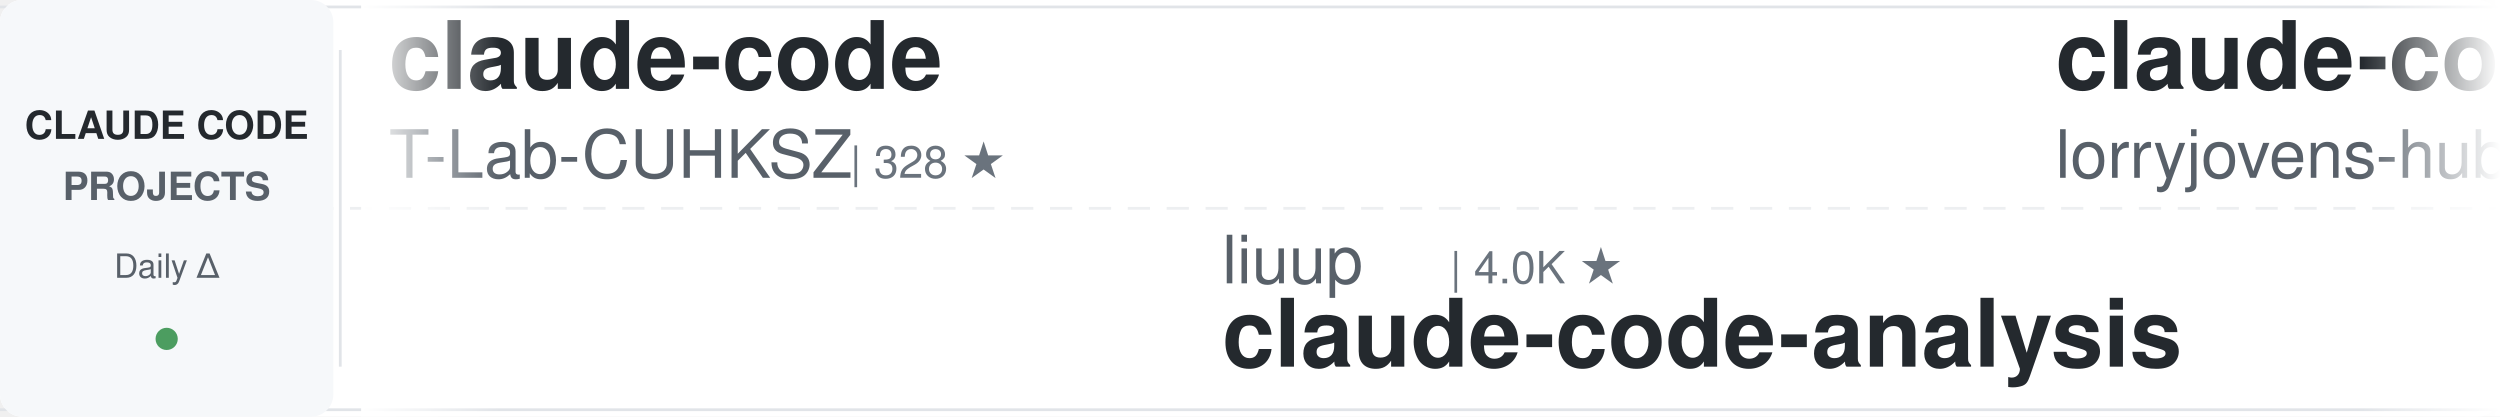
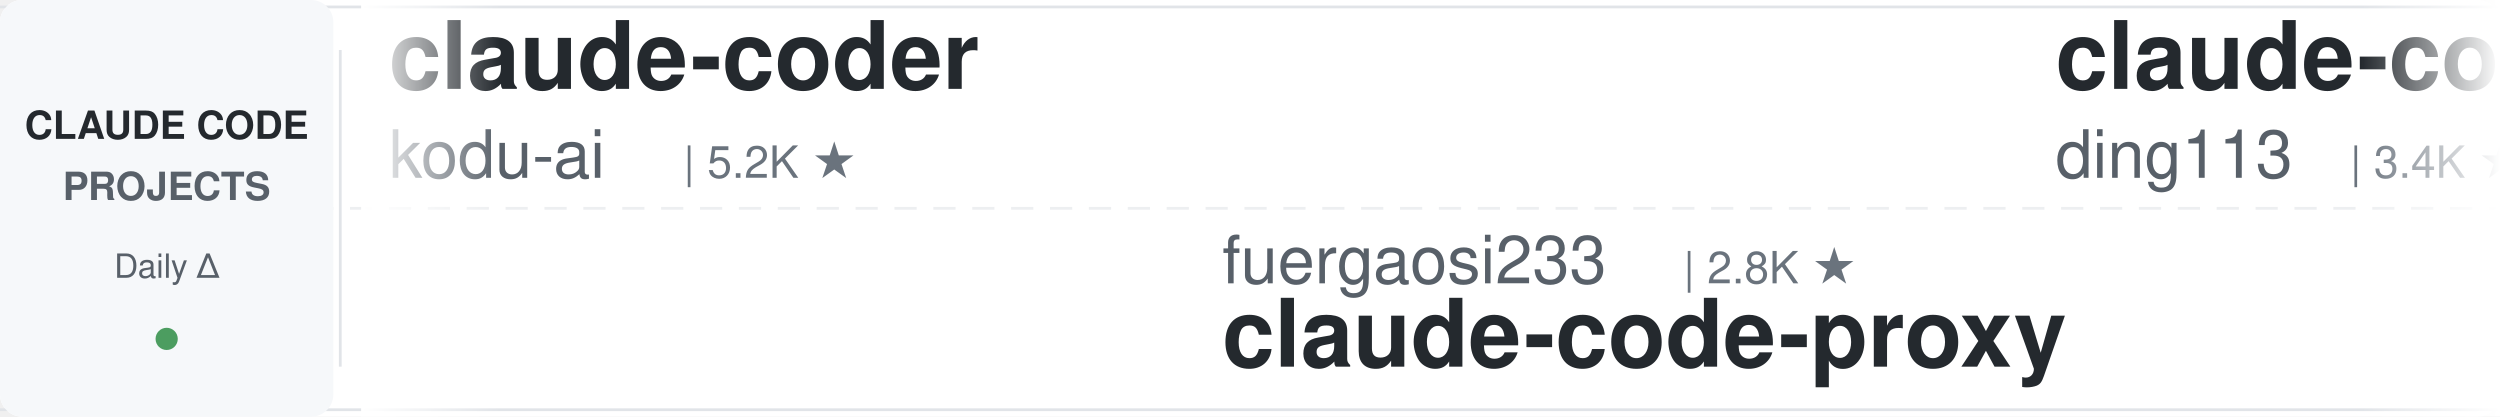
<svg xmlns="http://www.w3.org/2000/svg" width="900" height="150">
  <defs>
    <linearGradient id="awesomeLeftFade" x1="0%" y1="0%" x2="100%" y2="0%">
      <stop offset="0%" style="stop-color:#ffffff;stop-opacity:1" />
      <stop offset="100%" style="stop-color:#ffffff;stop-opacity:0" />
    </linearGradient>
    <linearGradient id="awesomeRightFade" x1="0%" y1="0%" x2="100%" y2="0%">
      <stop offset="0%" style="stop-color:#ffffff;stop-opacity:0" />
      <stop offset="100%" style="stop-color:#ffffff;stop-opacity:1" />
    </linearGradient>
  </defs>
  <rect width="900" height="150" fill="#ffffff" rx="8" />
  <rect x="0" y="2" width="900" height="1" fill="#e1e4e8" />
  <rect x="0" y="147" width="900" height="1" fill="#e1e4e8" />
  <line x1="0" y1="75" x2="900" y2="75" stroke="#e1e4e8" stroke-width="1" stroke-dasharray="8 6" opacity="0.6" />
  <rect x="0" y="0" width="120" height="150" fill="#f6f8fa" rx="8" />
  <text x="60" y="50" font-family="-apple-system, BlinkMacSystemFont, 'Segoe UI', Helvetica, Arial, sans-serif" font-size="14" font-weight="600" fill="#24292e" text-anchor="middle">CLAUDE CODE</text>
  <text x="60" y="72" font-family="-apple-system, BlinkMacSystemFont, 'Segoe UI', Helvetica, Arial, sans-serif" font-size="14" font-weight="600" fill="#586069" text-anchor="middle">PROJECTS</text>
  <text x="60" y="100" font-family="-apple-system, BlinkMacSystemFont, 'Segoe UI', Helvetica, Arial, sans-serif" font-size="12" font-weight="500" fill="#586069" text-anchor="middle">Daily Δ</text>
  <circle cx="60" cy="122" r="4" fill="#22863a" opacity="0.8" />
  <rect x="122" y="18" width="1" height="114" fill="#e1e4e8" />
  <clipPath id="awesomeTickerClip">
    <rect x="130" y="0" width="770" height="150" />
  </clipPath>
  <g clip-path="url(#awesomeTickerClip)">
    <g id="awesomeTickerItems">
      <animateTransform attributeName="transform" attributeType="XML" type="translate" from="0 0" to="-3000 0" dur="54s" repeatCount="indefinite" />
      <g transform="translate(0, 0)">
-         <text x="140" y="32" font-family="-apple-system, BlinkMacSystemFont, 'Segoe UI', Helvetica, Arial, sans-serif" font-size="34" font-weight="600" fill="#24292e">claude-code</text>
-         <text x="140" y="64" font-family="-apple-system, BlinkMacSystemFont, 'Segoe UI', Helvetica, Arial, sans-serif" font-size="24" font-weight="400" fill="#586069">T-Lab-CUHKSZ</text>
-         <text x="306" y="64" font-family="-apple-system, BlinkMacSystemFont, 'Segoe UI', Helvetica, Arial, sans-serif" font-size="16" font-weight="500" fill="#6a737d">| 328 ★</text>
+         <text x="140" y="32" font-family="-apple-system, BlinkMacSystemFont, 'Segoe UI', Helvetica, Arial, sans-serif" font-size="34" font-weight="600" fill="#24292e">claude-coder</text>
+         <text x="140" y="64" font-family="-apple-system, BlinkMacSystemFont, 'Segoe UI', Helvetica, Arial, sans-serif" font-size="24" font-weight="400" fill="#586069">kodu-ai</text>
+         <text x="246" y="64" font-family="-apple-system, BlinkMacSystemFont, 'Segoe UI', Helvetica, Arial, sans-serif" font-size="16" font-weight="500" fill="#6a737d">| 5.2K ★</text>
      </g>
      <g transform="translate(300, 0)">
-         <text x="140" y="102" font-family="-apple-system, BlinkMacSystemFont, 'Segoe UI', Helvetica, Arial, sans-serif" font-size="24" font-weight="400" fill="#586069">liuup</text>
-         <text x="222" y="102" font-family="-apple-system, BlinkMacSystemFont, 'Segoe UI', Helvetica, Arial, sans-serif" font-size="16" font-weight="500" fill="#6a737d">| 4.0K ★</text>
-         <text x="140" y="132" font-family="-apple-system, BlinkMacSystemFont, 'Segoe UI', Helvetica, Arial, sans-serif" font-size="34" font-weight="600" fill="#24292e">claude-code-analysis</text>
+         <text x="140" y="102" font-family="-apple-system, BlinkMacSystemFont, 'Segoe UI', Helvetica, Arial, sans-serif" font-size="24" font-weight="400" fill="#586069">fuergaosi233</text>
+         <text x="306" y="102" font-family="-apple-system, BlinkMacSystemFont, 'Segoe UI', Helvetica, Arial, sans-serif" font-size="16" font-weight="500" fill="#6a737d">| 2.8K ★</text>
+         <text x="140" y="132" font-family="-apple-system, BlinkMacSystemFont, 'Segoe UI', Helvetica, Arial, sans-serif" font-size="34" font-weight="600" fill="#24292e">claude-code-proxy</text>
      </g>
      <g transform="translate(600, 0)">
+         <text x="140" y="32" font-family="-apple-system, BlinkMacSystemFont, 'Segoe UI', Helvetica, Arial, sans-serif" font-size="34" font-weight="600" fill="#24292e">claude-code-hub</text>
+         <text x="140" y="64" font-family="-apple-system, BlinkMacSystemFont, 'Segoe UI', Helvetica, Arial, sans-serif" font-size="24" font-weight="400" fill="#586069">ding113</text>
+         <text x="246" y="64" font-family="-apple-system, BlinkMacSystemFont, 'Segoe UI', Helvetica, Arial, sans-serif" font-size="16" font-weight="500" fill="#6a737d">| 3.4K ★</text>
+       </g>
+       <g transform="translate(900, 0)">
+         <text x="140" y="102" font-family="-apple-system, BlinkMacSystemFont, 'Segoe UI', Helvetica, Arial, sans-serif" font-size="24" font-weight="400" fill="#586069">wanshuiyin</text>
+         <text x="282" y="102" font-family="-apple-system, BlinkMacSystemFont, 'Segoe UI', Helvetica, Arial, sans-serif" font-size="16" font-weight="500" fill="#6a737d">| 17.8K ★</text>
+         <text x="368" y="102" font-family="-apple-system, BlinkMacSystemFont, 'Segoe UI', Helvetica, Arial, sans-serif" font-size="16" font-weight="500" fill="#22863a"> +9</text>
+         <text x="140" y="132" font-family="-apple-system, BlinkMacSystemFont, 'Segoe UI', Helvetica, Arial, sans-serif" font-size="34" font-weight="600" fill="#24292e">Auto-claude-code-researc...</text>
+       </g>
+       <g transform="translate(1200, 0)">
+         <text x="140" y="32" font-family="-apple-system, BlinkMacSystemFont, 'Segoe UI', Helvetica, Arial, sans-serif" font-size="34" font-weight="600" fill="#24292e">Claude-code</text>
+         <text x="140" y="64" font-family="-apple-system, BlinkMacSystemFont, 'Segoe UI', Helvetica, Arial, sans-serif" font-size="24" font-weight="400" fill="#586069">zstmfhy</text>
+         <text x="246" y="64" font-family="-apple-system, BlinkMacSystemFont, 'Segoe UI', Helvetica, Arial, sans-serif" font-size="16" font-weight="500" fill="#6a737d">| 188 ★</text>
+       </g>
+       <g transform="translate(1500, 0)">
+         <text x="140" y="102" font-family="-apple-system, BlinkMacSystemFont, 'Segoe UI', Helvetica, Arial, sans-serif" font-size="24" font-weight="400" fill="#586069">disler</text>
+         <text x="234" y="102" font-family="-apple-system, BlinkMacSystemFont, 'Segoe UI', Helvetica, Arial, sans-serif" font-size="16" font-weight="500" fill="#6a737d">| 3.9K ★</text>
+         <text x="140" y="132" font-family="-apple-system, BlinkMacSystemFont, 'Segoe UI', Helvetica, Arial, sans-serif" font-size="34" font-weight="600" fill="#24292e">claude-code-hooks-master...</text>
+       </g>
+       <g transform="translate(1800, 0)">
        <text x="140" y="32" font-family="-apple-system, BlinkMacSystemFont, 'Segoe UI', Helvetica, Arial, sans-serif" font-size="34" font-weight="600" fill="#24292e">claude-code-rust</text>
        <text x="140" y="64" font-family="-apple-system, BlinkMacSystemFont, 'Segoe UI', Helvetica, Arial, sans-serif" font-size="24" font-weight="400" fill="#586069">lorryjovens-hub</text>
        <text x="342" y="64" font-family="-apple-system, BlinkMacSystemFont, 'Segoe UI', Helvetica, Arial, sans-serif" font-size="16" font-weight="500" fill="#6a737d">| 1.7K ★</text>
      </g>
-       <g transform="translate(900, 0)">
-         <text x="140" y="102" font-family="-apple-system, BlinkMacSystemFont, 'Segoe UI', Helvetica, Arial, sans-serif" font-size="24" font-weight="400" fill="#586069">feiskyer</text>
-         <text x="258" y="102" font-family="-apple-system, BlinkMacSystemFont, 'Segoe UI', Helvetica, Arial, sans-serif" font-size="16" font-weight="500" fill="#6a737d">| 1.7K ★</text>
-         <text x="140" y="132" font-family="-apple-system, BlinkMacSystemFont, 'Segoe UI', Helvetica, Arial, sans-serif" font-size="34" font-weight="600" fill="#24292e">claude-code-settings</text>
-       </g>
-       <g transform="translate(1200, 0)">
-         <text x="140" y="32" font-family="-apple-system, BlinkMacSystemFont, 'Segoe UI', Helvetica, Arial, sans-serif" font-size="34" font-weight="600" fill="#24292e">awesome-claude-code</text>
-         <text x="140" y="64" font-family="-apple-system, BlinkMacSystemFont, 'Segoe UI', Helvetica, Arial, sans-serif" font-size="24" font-weight="400" fill="#586069">jqueryscript</text>
-         <text x="306" y="64" font-family="-apple-system, BlinkMacSystemFont, 'Segoe UI', Helvetica, Arial, sans-serif" font-size="16" font-weight="500" fill="#6a737d">| 532 ★</text>
-       </g>
-       <g transform="translate(1500, 0)">
-         <text x="140" y="102" font-family="-apple-system, BlinkMacSystemFont, 'Segoe UI', Helvetica, Arial, sans-serif" font-size="24" font-weight="400" fill="#586069">davila7</text>
-         <text x="246" y="102" font-family="-apple-system, BlinkMacSystemFont, 'Segoe UI', Helvetica, Arial, sans-serif" font-size="16" font-weight="500" fill="#6a737d">| 32.8K ★</text>
-         <text x="140" y="132" font-family="-apple-system, BlinkMacSystemFont, 'Segoe UI', Helvetica, Arial, sans-serif" font-size="34" font-weight="600" fill="#24292e">claude-code-templates</text>
-       </g>
-       <g transform="translate(1800, 0)">
-         <text x="140" y="32" font-family="-apple-system, BlinkMacSystemFont, 'Segoe UI', Helvetica, Arial, sans-serif" font-size="34" font-weight="600" fill="#24292e">claude-code-security-rev...</text>
-         <text x="140" y="64" font-family="-apple-system, BlinkMacSystemFont, 'Segoe UI', Helvetica, Arial, sans-serif" font-size="24" font-weight="400" fill="#586069">anthropics</text>
-         <text x="282" y="64" font-family="-apple-system, BlinkMacSystemFont, 'Segoe UI', Helvetica, Arial, sans-serif" font-size="16" font-weight="500" fill="#6a737d">| 6.5K ★</text>
-       </g>
      <g transform="translate(2100, 0)">
-         <text x="140" y="102" font-family="-apple-system, BlinkMacSystemFont, 'Segoe UI', Helvetica, Arial, sans-serif" font-size="24" font-weight="400" fill="#586069">lintsinghua</text>
-         <text x="294" y="102" font-family="-apple-system, BlinkMacSystemFont, 'Segoe UI', Helvetica, Arial, sans-serif" font-size="16" font-weight="500" fill="#6a737d">| 4.3K ★</text>
-         <text x="140" y="132" font-family="-apple-system, BlinkMacSystemFont, 'Segoe UI', Helvetica, Arial, sans-serif" font-size="34" font-weight="600" fill="#24292e">claude-code-book</text>
+         <text x="140" y="102" font-family="-apple-system, BlinkMacSystemFont, 'Segoe UI', Helvetica, Arial, sans-serif" font-size="24" font-weight="400" fill="#586069">anthropics</text>
+         <text x="282" y="102" font-family="-apple-system, BlinkMacSystemFont, 'Segoe UI', Helvetica, Arial, sans-serif" font-size="16" font-weight="500" fill="#6a737d">| 152.7K ★</text>
+         <text x="377" y="102" font-family="-apple-system, BlinkMacSystemFont, 'Segoe UI', Helvetica, Arial, sans-serif" font-size="16" font-weight="500" fill="#22863a"> +29</text>
+         <text x="140" y="132" font-family="-apple-system, BlinkMacSystemFont, 'Segoe UI', Helvetica, Arial, sans-serif" font-size="34" font-weight="600" fill="#24292e">claude-code</text>
      </g>
      <g transform="translate(2400, 0)">
-         <text x="140" y="32" font-family="-apple-system, BlinkMacSystemFont, 'Segoe UI', Helvetica, Arial, sans-serif" font-size="34" font-weight="600" fill="#24292e">claude-code-source</text>
-         <text x="140" y="64" font-family="-apple-system, BlinkMacSystemFont, 'Segoe UI', Helvetica, Arial, sans-serif" font-size="24" font-weight="400" fill="#586069">JrCx7scC</text>
-         <text x="258" y="64" font-family="-apple-system, BlinkMacSystemFont, 'Segoe UI', Helvetica, Arial, sans-serif" font-size="16" font-weight="500" fill="#6a737d">| 376 ★</text>
+         <text x="140" y="32" font-family="-apple-system, BlinkMacSystemFont, 'Segoe UI', Helvetica, Arial, sans-serif" font-size="34" font-weight="600" fill="#24292e">claude-code-templates</text>
+         <text x="140" y="64" font-family="-apple-system, BlinkMacSystemFont, 'Segoe UI', Helvetica, Arial, sans-serif" font-size="24" font-weight="400" fill="#586069">davila7</text>
+         <text x="246" y="64" font-family="-apple-system, BlinkMacSystemFont, 'Segoe UI', Helvetica, Arial, sans-serif" font-size="16" font-weight="500" fill="#6a737d">| 32.8K ★</text>
+         <text x="332" y="64" font-family="-apple-system, BlinkMacSystemFont, 'Segoe UI', Helvetica, Arial, sans-serif" font-size="16" font-weight="500" fill="#22863a"> +13</text>
      </g>
      <g transform="translate(2700, 0)">
-         <text x="140" y="102" font-family="-apple-system, BlinkMacSystemFont, 'Segoe UI', Helvetica, Arial, sans-serif" font-size="24" font-weight="400" fill="#586069">AICoderTudou</text>
-         <text x="306" y="102" font-family="-apple-system, BlinkMacSystemFont, 'Segoe UI', Helvetica, Arial, sans-serif" font-size="16" font-weight="500" fill="#6a737d">| 493 ★</text>
-         <text x="140" y="132" font-family="-apple-system, BlinkMacSystemFont, 'Segoe UI', Helvetica, Arial, sans-serif" font-size="34" font-weight="600" fill="#24292e">claude-code-tudou</text>
+         <text x="140" y="102" font-family="-apple-system, BlinkMacSystemFont, 'Segoe UI', Helvetica, Arial, sans-serif" font-size="24" font-weight="400" fill="#586069">Alishahryar1</text>
+         <text x="306" y="102" font-family="-apple-system, BlinkMacSystemFont, 'Segoe UI', Helvetica, Arial, sans-serif" font-size="16" font-weight="500" fill="#6a737d">| 62.2K ★</text>
+         <text x="392" y="102" font-family="-apple-system, BlinkMacSystemFont, 'Segoe UI', Helvetica, Arial, sans-serif" font-size="16" font-weight="500" fill="#22863a"> +66</text>
+         <text x="140" y="132" font-family="-apple-system, BlinkMacSystemFont, 'Segoe UI', Helvetica, Arial, sans-serif" font-size="34" font-weight="600" fill="#24292e">free-claude-code</text>
      </g>
      <g transform="translate(3000, 0)">
-         <text x="140" y="32" font-family="-apple-system, BlinkMacSystemFont, 'Segoe UI', Helvetica, Arial, sans-serif" font-size="34" font-weight="600" fill="#24292e">claude-code</text>
-         <text x="140" y="64" font-family="-apple-system, BlinkMacSystemFont, 'Segoe UI', Helvetica, Arial, sans-serif" font-size="24" font-weight="400" fill="#586069">T-Lab-CUHKSZ</text>
-         <text x="306" y="64" font-family="-apple-system, BlinkMacSystemFont, 'Segoe UI', Helvetica, Arial, sans-serif" font-size="16" font-weight="500" fill="#6a737d">| 328 ★</text>
+         <text x="140" y="32" font-family="-apple-system, BlinkMacSystemFont, 'Segoe UI', Helvetica, Arial, sans-serif" font-size="34" font-weight="600" fill="#24292e">claude-coder</text>
+         <text x="140" y="64" font-family="-apple-system, BlinkMacSystemFont, 'Segoe UI', Helvetica, Arial, sans-serif" font-size="24" font-weight="400" fill="#586069">kodu-ai</text>
+         <text x="246" y="64" font-family="-apple-system, BlinkMacSystemFont, 'Segoe UI', Helvetica, Arial, sans-serif" font-size="16" font-weight="500" fill="#6a737d">| 5.2K ★</text>
      </g>
      <g transform="translate(3300, 0)">
-         <text x="140" y="102" font-family="-apple-system, BlinkMacSystemFont, 'Segoe UI', Helvetica, Arial, sans-serif" font-size="24" font-weight="400" fill="#586069">liuup</text>
-         <text x="222" y="102" font-family="-apple-system, BlinkMacSystemFont, 'Segoe UI', Helvetica, Arial, sans-serif" font-size="16" font-weight="500" fill="#6a737d">| 4.0K ★</text>
-         <text x="140" y="132" font-family="-apple-system, BlinkMacSystemFont, 'Segoe UI', Helvetica, Arial, sans-serif" font-size="34" font-weight="600" fill="#24292e">claude-code-analysis</text>
+         <text x="140" y="102" font-family="-apple-system, BlinkMacSystemFont, 'Segoe UI', Helvetica, Arial, sans-serif" font-size="24" font-weight="400" fill="#586069">fuergaosi233</text>
+         <text x="306" y="102" font-family="-apple-system, BlinkMacSystemFont, 'Segoe UI', Helvetica, Arial, sans-serif" font-size="16" font-weight="500" fill="#6a737d">| 2.8K ★</text>
+         <text x="140" y="132" font-family="-apple-system, BlinkMacSystemFont, 'Segoe UI', Helvetica, Arial, sans-serif" font-size="34" font-weight="600" fill="#24292e">claude-code-proxy</text>
      </g>
      <g transform="translate(3600, 0)">
-         <text x="140" y="32" font-family="-apple-system, BlinkMacSystemFont, 'Segoe UI', Helvetica, Arial, sans-serif" font-size="34" font-weight="600" fill="#24292e">claude-code-rust</text>
-         <text x="140" y="64" font-family="-apple-system, BlinkMacSystemFont, 'Segoe UI', Helvetica, Arial, sans-serif" font-size="24" font-weight="400" fill="#586069">lorryjovens-hub</text>
-         <text x="342" y="64" font-family="-apple-system, BlinkMacSystemFont, 'Segoe UI', Helvetica, Arial, sans-serif" font-size="16" font-weight="500" fill="#6a737d">| 1.7K ★</text>
+         <text x="140" y="32" font-family="-apple-system, BlinkMacSystemFont, 'Segoe UI', Helvetica, Arial, sans-serif" font-size="34" font-weight="600" fill="#24292e">claude-code-hub</text>
+         <text x="140" y="64" font-family="-apple-system, BlinkMacSystemFont, 'Segoe UI', Helvetica, Arial, sans-serif" font-size="24" font-weight="400" fill="#586069">ding113</text>
+         <text x="246" y="64" font-family="-apple-system, BlinkMacSystemFont, 'Segoe UI', Helvetica, Arial, sans-serif" font-size="16" font-weight="500" fill="#6a737d">| 3.4K ★</text>
      </g>
      <g transform="translate(3900, 0)">
-         <text x="140" y="102" font-family="-apple-system, BlinkMacSystemFont, 'Segoe UI', Helvetica, Arial, sans-serif" font-size="24" font-weight="400" fill="#586069">feiskyer</text>
-         <text x="258" y="102" font-family="-apple-system, BlinkMacSystemFont, 'Segoe UI', Helvetica, Arial, sans-serif" font-size="16" font-weight="500" fill="#6a737d">| 1.7K ★</text>
-         <text x="140" y="132" font-family="-apple-system, BlinkMacSystemFont, 'Segoe UI', Helvetica, Arial, sans-serif" font-size="34" font-weight="600" fill="#24292e">claude-code-settings</text>
+         <text x="140" y="102" font-family="-apple-system, BlinkMacSystemFont, 'Segoe UI', Helvetica, Arial, sans-serif" font-size="24" font-weight="400" fill="#586069">wanshuiyin</text>
+         <text x="282" y="102" font-family="-apple-system, BlinkMacSystemFont, 'Segoe UI', Helvetica, Arial, sans-serif" font-size="16" font-weight="500" fill="#6a737d">| 17.8K ★</text>
+         <text x="368" y="102" font-family="-apple-system, BlinkMacSystemFont, 'Segoe UI', Helvetica, Arial, sans-serif" font-size="16" font-weight="500" fill="#22863a"> +9</text>
+         <text x="140" y="132" font-family="-apple-system, BlinkMacSystemFont, 'Segoe UI', Helvetica, Arial, sans-serif" font-size="34" font-weight="600" fill="#24292e">Auto-claude-code-researc...</text>
      </g>
    </g>
  </g>
  <rect x="130" y="0" width="50" height="150" fill="url(#awesomeLeftFade)" />
  <rect x="850" y="0" width="50" height="150" fill="url(#awesomeRightFade)" />
</svg>
